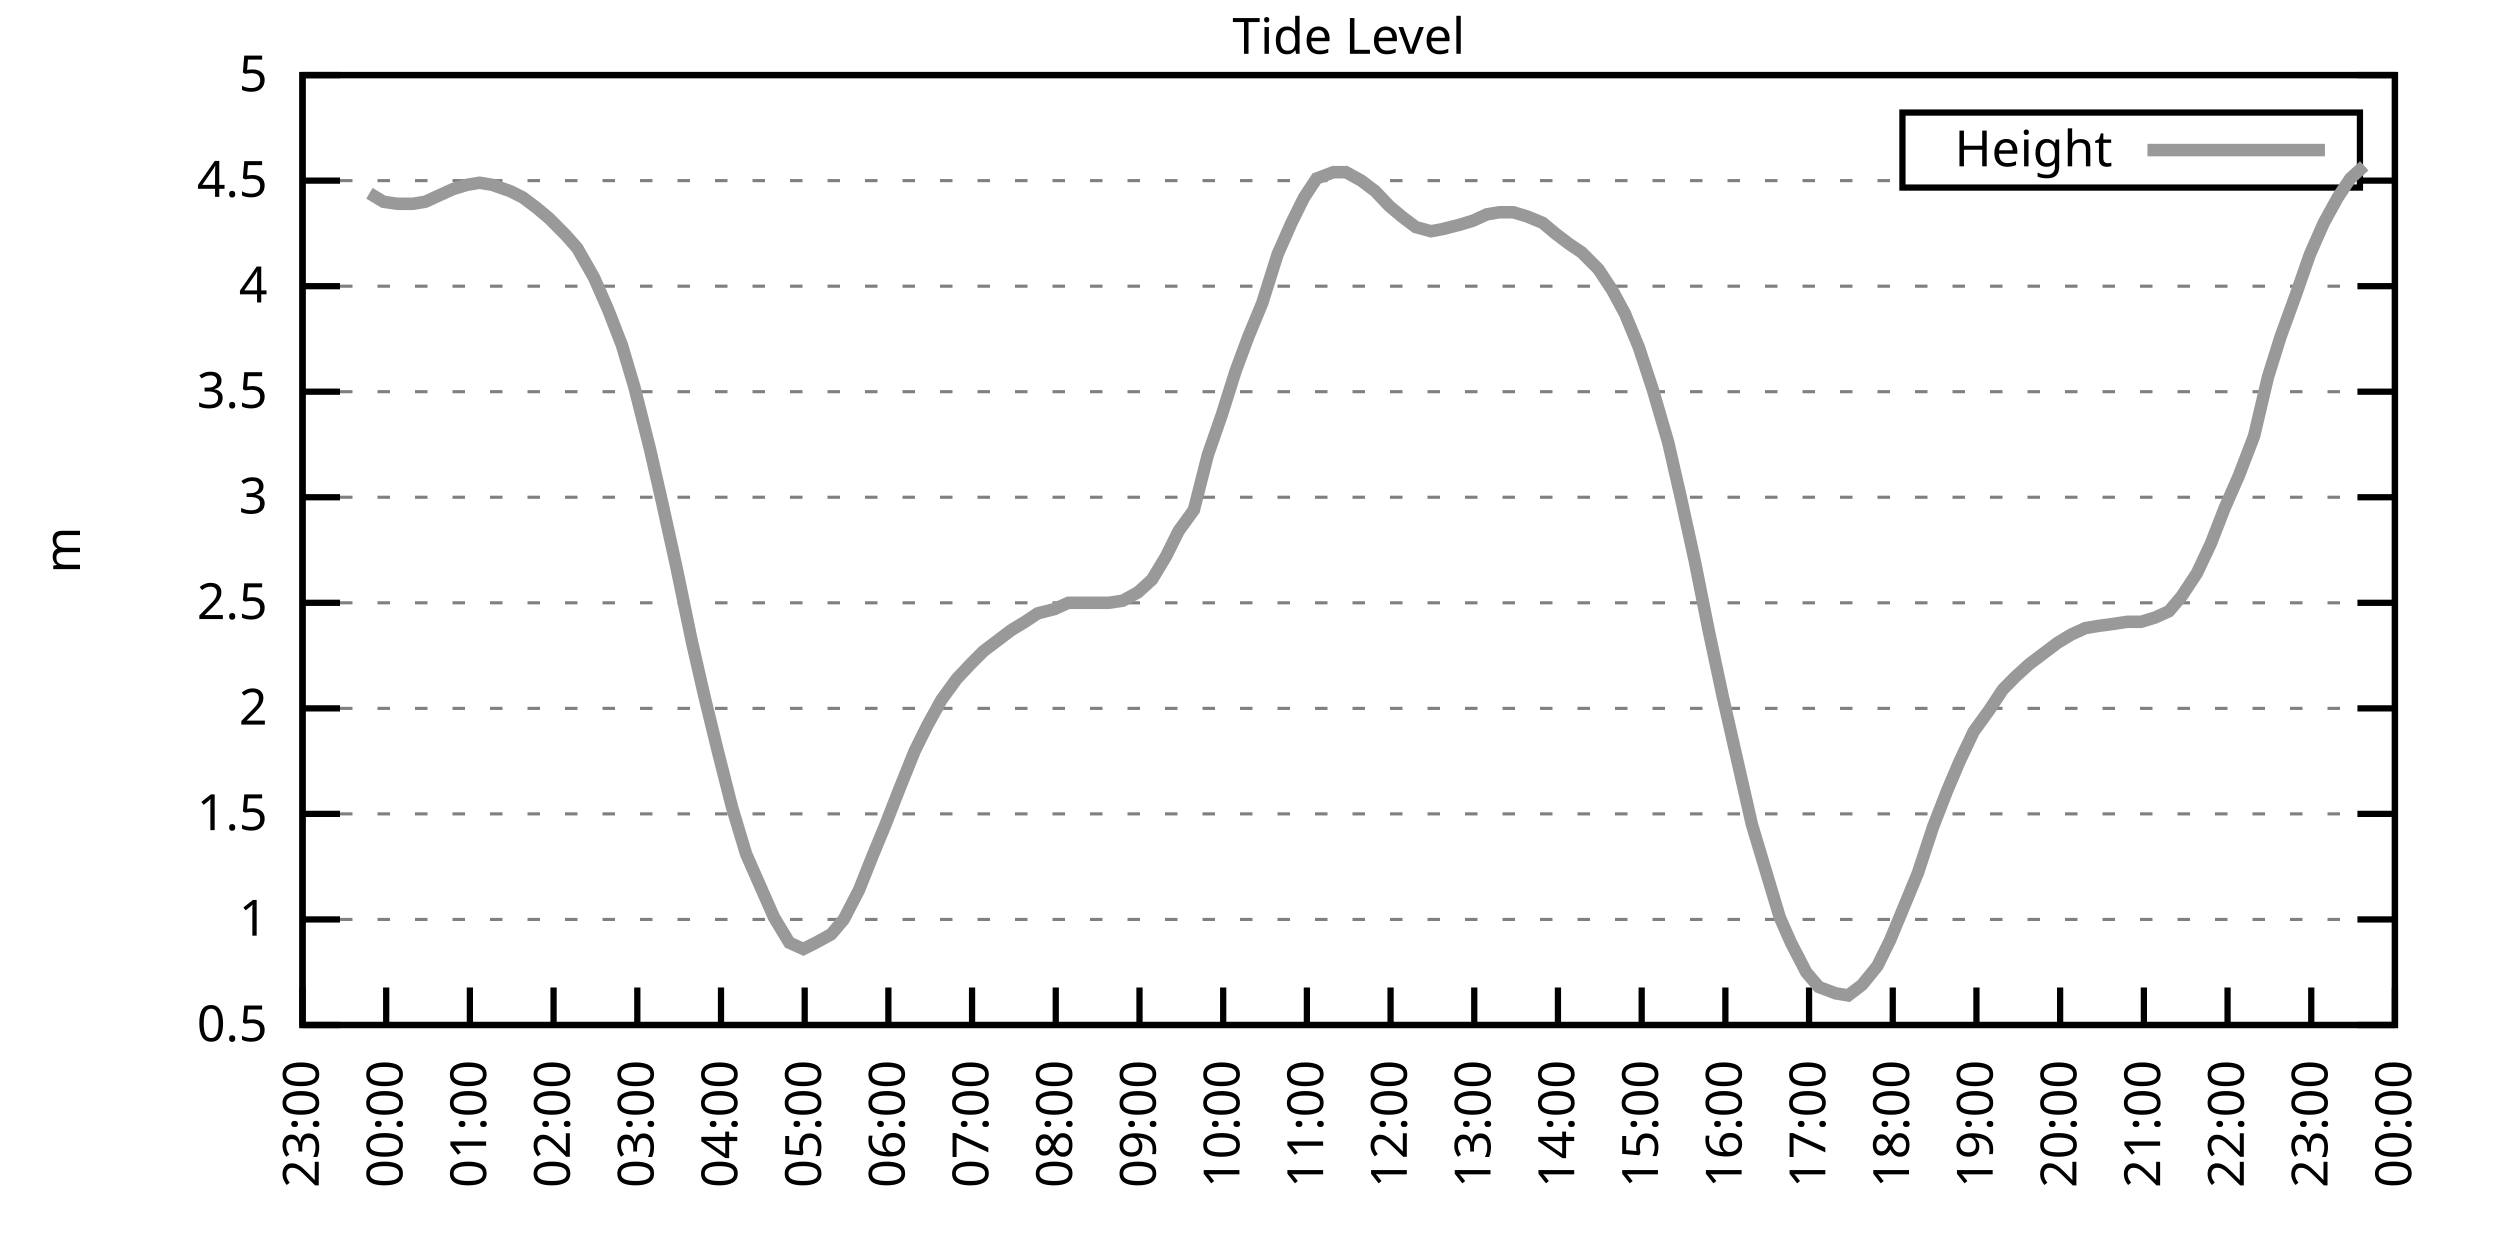
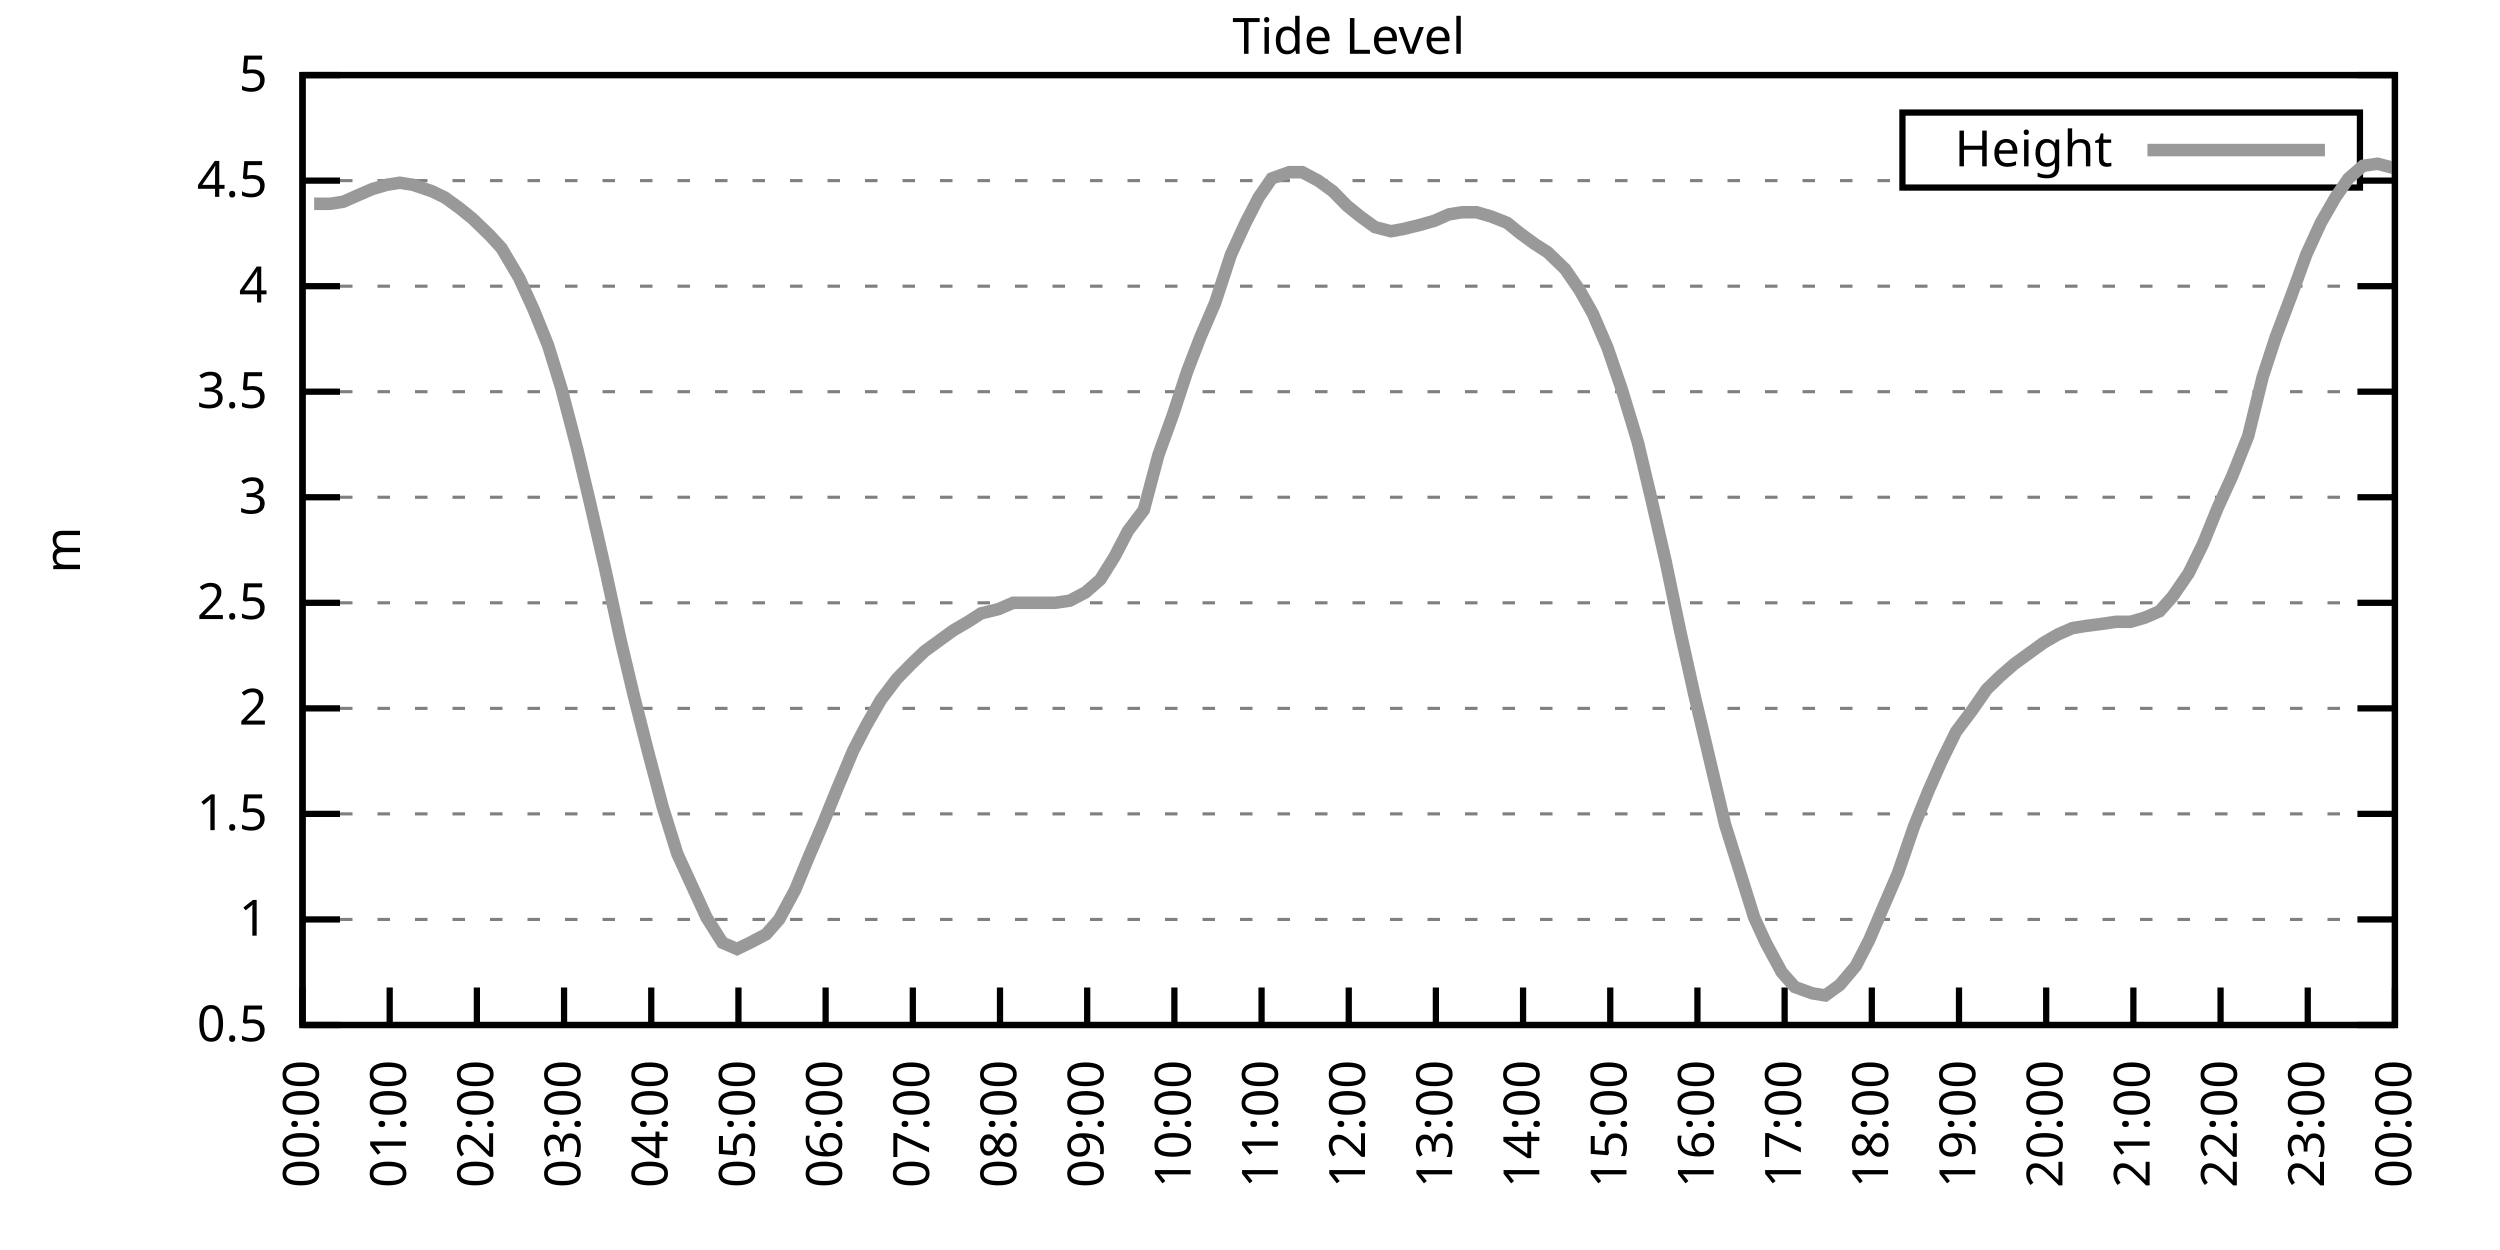
<svg xmlns="http://www.w3.org/2000/svg" xmlns:xlink="http://www.w3.org/1999/xlink" width="400" height="200" viewBox="0 0 400 200">
  <g id="gnuplot_canvas">
    <rect x="0" y="0" width="400" height="200" fill="none" />
    <defs>
      <circle id="gpDot" r="0.5" stroke-width="0.5" stroke="currentColor" />
      <path id="gpPt0" stroke-width="0.333" stroke="currentColor" d="M-1,0 h2 M0,-1 v2" />
      <path id="gpPt1" stroke-width="0.333" stroke="currentColor" d="M-1,-1 L1,1 M1,-1 L-1,1" />
      <path id="gpPt2" stroke-width="0.333" stroke="currentColor" d="M-1,0 L1,0 M0,-1 L0,1 M-1,-1 L1,1 M-1,1 L1,-1" />
      <rect id="gpPt3" stroke-width="0.333" stroke="currentColor" x="-1" y="-1" width="2" height="2" />
      <rect id="gpPt4" stroke-width="0.333" stroke="currentColor" fill="currentColor" x="-1" y="-1" width="2" height="2" />
      <circle id="gpPt5" stroke-width="0.333" stroke="currentColor" cx="0" cy="0" r="1" />
      <use xlink:href="#gpPt5" id="gpPt6" fill="currentColor" stroke="none" />
      <path id="gpPt7" stroke-width="0.333" stroke="currentColor" d="M0,-1.33 L-1.33,0.67 L1.33,0.67 z" />
      <use xlink:href="#gpPt7" id="gpPt8" fill="currentColor" stroke="none" />
      <use xlink:href="#gpPt7" id="gpPt9" stroke="currentColor" transform="rotate(180)" />
      <use xlink:href="#gpPt9" id="gpPt10" fill="currentColor" stroke="none" />
      <use xlink:href="#gpPt3" id="gpPt11" stroke="currentColor" transform="rotate(45)" />
      <use xlink:href="#gpPt11" id="gpPt12" fill="currentColor" stroke="none" />
      <path id="gpPt13" stroke-width="0.333" stroke="currentColor" d="M0,1.330 L1.265,0.411 L0.782,-1.067 L-0.782,-1.076 L-1.265,0.411 z" />
      <use xlink:href="#gpPt13" id="gpPt14" fill="currentColor" stroke="none" />
      <filter id="textbox" filterUnits="objectBoundingBox" x="0" y="0" height="1" width="1">
        <feFlood flood-color="white" flood-opacity="1" result="bgnd" />
        <feComposite in="SourceGraphic" in2="bgnd" operator="atop" />
      </filter>
      <filter id="greybox" filterUnits="objectBoundingBox" x="0" y="0" height="1" width="1">
        <feFlood flood-color="lightgrey" flood-opacity="1" result="grey" />
        <feComposite in="SourceGraphic" in2="grey" operator="atop" />
      </filter>
    </defs>
    <g fill="none" color="white" stroke="currentColor" stroke-width="1.00" stroke-linecap="butt" stroke-linejoin="miter">
</g>
    <g fill="none" color="black" stroke="currentColor" stroke-width="1.00" stroke-linecap="butt" stroke-linejoin="miter">
      <g stroke="none" shape-rendering="crispEdges">
        <polygon fill="rgb(255, 255, 255)" points="48.40,164.00 383.18,164.00 383.18,12.02 48.40,12.02 " />
      </g>
    </g>
    <g fill="none" color="black" stroke="currentColor" stroke-width="1.00" stroke-linecap="butt" stroke-linejoin="miter">
</g>
    <g fill="none" color="black" stroke="black" stroke-width="0.50" stroke-linecap="butt" stroke-linejoin="miter">
</g>
    <g fill="none" color="gray" stroke="currentColor" stroke-width="0.50" stroke-linecap="butt" stroke-linejoin="miter">
      <path stroke="gray" stroke-dasharray="2,4" class="gridline" d="M48.40,164.00 L383.19,164.00  " />
    </g>
    <g fill="none" color="gray" stroke="gray" stroke-width="1.00" stroke-linecap="butt" stroke-linejoin="miter">
</g>
    <g fill="none" color="black" stroke="currentColor" stroke-width="1.00" stroke-linecap="butt" stroke-linejoin="miter">
      <path stroke="black" d="M48.40,164.00 L54.40,164.00 M383.19,164.00 L377.19,164.00  " />
      <g transform="translate(42.80,166.60)" stroke="none" fill="black" font-family="Sans" font-size="8.00" text-anchor="end">
        <text>
          <tspan font-family="Sans"> 0.5</tspan>
        </text>
      </g>
    </g>
    <g fill="none" color="black" stroke="currentColor" stroke-width="1.00" stroke-linecap="butt" stroke-linejoin="miter">
</g>
    <g fill="none" color="black" stroke="black" stroke-width="0.50" stroke-linecap="butt" stroke-linejoin="miter">
</g>
    <g fill="none" color="gray" stroke="currentColor" stroke-width="0.50" stroke-linecap="butt" stroke-linejoin="miter">
      <path stroke="gray" stroke-dasharray="2,4" class="gridline" d="M48.40,147.11 L383.19,147.11  " />
    </g>
    <g fill="none" color="gray" stroke="gray" stroke-width="1.00" stroke-linecap="butt" stroke-linejoin="miter">
</g>
    <g fill="none" color="black" stroke="currentColor" stroke-width="1.00" stroke-linecap="butt" stroke-linejoin="miter">
      <path stroke="black" d="M48.40,147.11 L54.40,147.11 M383.19,147.11 L377.19,147.11  " />
      <g transform="translate(42.80,149.71)" stroke="none" fill="black" font-family="Sans" font-size="8.00" text-anchor="end">
        <text>
          <tspan font-family="Sans"> 1</tspan>
        </text>
      </g>
    </g>
    <g fill="none" color="black" stroke="currentColor" stroke-width="1.00" stroke-linecap="butt" stroke-linejoin="miter">
</g>
    <g fill="none" color="black" stroke="black" stroke-width="0.50" stroke-linecap="butt" stroke-linejoin="miter">
</g>
    <g fill="none" color="gray" stroke="currentColor" stroke-width="0.50" stroke-linecap="butt" stroke-linejoin="miter">
      <path stroke="gray" stroke-dasharray="2,4" class="gridline" d="M48.40,130.22 L383.19,130.22  " />
    </g>
    <g fill="none" color="gray" stroke="gray" stroke-width="1.00" stroke-linecap="butt" stroke-linejoin="miter">
</g>
    <g fill="none" color="black" stroke="currentColor" stroke-width="1.00" stroke-linecap="butt" stroke-linejoin="miter">
      <path stroke="black" d="M48.40,130.22 L54.40,130.22 M383.19,130.22 L377.19,130.22  " />
      <g transform="translate(42.80,132.82)" stroke="none" fill="black" font-family="Sans" font-size="8.00" text-anchor="end">
        <text>
          <tspan font-family="Sans"> 1.5</tspan>
        </text>
      </g>
    </g>
    <g fill="none" color="black" stroke="currentColor" stroke-width="1.00" stroke-linecap="butt" stroke-linejoin="miter">
</g>
    <g fill="none" color="black" stroke="black" stroke-width="0.50" stroke-linecap="butt" stroke-linejoin="miter">
</g>
    <g fill="none" color="gray" stroke="currentColor" stroke-width="0.50" stroke-linecap="butt" stroke-linejoin="miter">
      <path stroke="gray" stroke-dasharray="2,4" class="gridline" d="M48.40,113.34 L383.19,113.34  " />
    </g>
    <g fill="none" color="gray" stroke="gray" stroke-width="1.00" stroke-linecap="butt" stroke-linejoin="miter">
</g>
    <g fill="none" color="black" stroke="currentColor" stroke-width="1.00" stroke-linecap="butt" stroke-linejoin="miter">
      <path stroke="black" d="M48.40,113.34 L54.40,113.34 M383.19,113.34 L377.19,113.34  " />
      <g transform="translate(42.80,115.94)" stroke="none" fill="black" font-family="Sans" font-size="8.00" text-anchor="end">
        <text>
          <tspan font-family="Sans"> 2</tspan>
        </text>
      </g>
    </g>
    <g fill="none" color="black" stroke="currentColor" stroke-width="1.00" stroke-linecap="butt" stroke-linejoin="miter">
</g>
    <g fill="none" color="black" stroke="black" stroke-width="0.50" stroke-linecap="butt" stroke-linejoin="miter">
</g>
    <g fill="none" color="gray" stroke="currentColor" stroke-width="0.50" stroke-linecap="butt" stroke-linejoin="miter">
      <path stroke="gray" stroke-dasharray="2,4" class="gridline" d="M48.40,96.45 L383.19,96.45  " />
    </g>
    <g fill="none" color="gray" stroke="gray" stroke-width="1.00" stroke-linecap="butt" stroke-linejoin="miter">
</g>
    <g fill="none" color="black" stroke="currentColor" stroke-width="1.00" stroke-linecap="butt" stroke-linejoin="miter">
      <path stroke="black" d="M48.40,96.45 L54.40,96.45 M383.19,96.45 L377.19,96.45  " />
      <g transform="translate(42.80,99.05)" stroke="none" fill="black" font-family="Sans" font-size="8.00" text-anchor="end">
        <text>
          <tspan font-family="Sans"> 2.5</tspan>
        </text>
      </g>
    </g>
    <g fill="none" color="black" stroke="currentColor" stroke-width="1.00" stroke-linecap="butt" stroke-linejoin="miter">
</g>
    <g fill="none" color="black" stroke="black" stroke-width="0.50" stroke-linecap="butt" stroke-linejoin="miter">
</g>
    <g fill="none" color="gray" stroke="currentColor" stroke-width="0.50" stroke-linecap="butt" stroke-linejoin="miter">
      <path stroke="gray" stroke-dasharray="2,4" class="gridline" d="M48.40,79.56 L383.19,79.56  " />
    </g>
    <g fill="none" color="gray" stroke="gray" stroke-width="1.00" stroke-linecap="butt" stroke-linejoin="miter">
</g>
    <g fill="none" color="black" stroke="currentColor" stroke-width="1.00" stroke-linecap="butt" stroke-linejoin="miter">
      <path stroke="black" d="M48.40,79.56 L54.40,79.56 M383.19,79.56 L377.19,79.56  " />
      <g transform="translate(42.80,82.16)" stroke="none" fill="black" font-family="Sans" font-size="8.00" text-anchor="end">
        <text>
          <tspan font-family="Sans"> 3</tspan>
        </text>
      </g>
    </g>
    <g fill="none" color="black" stroke="currentColor" stroke-width="1.00" stroke-linecap="butt" stroke-linejoin="miter">
</g>
    <g fill="none" color="black" stroke="black" stroke-width="0.50" stroke-linecap="butt" stroke-linejoin="miter">
</g>
    <g fill="none" color="gray" stroke="currentColor" stroke-width="0.50" stroke-linecap="butt" stroke-linejoin="miter">
      <path stroke="gray" stroke-dasharray="2,4" class="gridline" d="M48.40,62.67 L383.19,62.67  " />
    </g>
    <g fill="none" color="gray" stroke="gray" stroke-width="1.00" stroke-linecap="butt" stroke-linejoin="miter">
</g>
    <g fill="none" color="black" stroke="currentColor" stroke-width="1.00" stroke-linecap="butt" stroke-linejoin="miter">
      <path stroke="black" d="M48.40,62.67 L54.40,62.67 M383.19,62.67 L377.19,62.67  " />
      <g transform="translate(42.80,65.27)" stroke="none" fill="black" font-family="Sans" font-size="8.00" text-anchor="end">
        <text>
          <tspan font-family="Sans"> 3.5</tspan>
        </text>
      </g>
    </g>
    <g fill="none" color="black" stroke="currentColor" stroke-width="1.00" stroke-linecap="butt" stroke-linejoin="miter">
</g>
    <g fill="none" color="black" stroke="black" stroke-width="0.50" stroke-linecap="butt" stroke-linejoin="miter">
</g>
    <g fill="none" color="gray" stroke="currentColor" stroke-width="0.50" stroke-linecap="butt" stroke-linejoin="miter">
      <path stroke="gray" stroke-dasharray="2,4" class="gridline" d="M48.40,45.79 L383.19,45.79  " />
    </g>
    <g fill="none" color="gray" stroke="gray" stroke-width="1.00" stroke-linecap="butt" stroke-linejoin="miter">
</g>
    <g fill="none" color="black" stroke="currentColor" stroke-width="1.00" stroke-linecap="butt" stroke-linejoin="miter">
      <path stroke="black" d="M48.40,45.79 L54.40,45.79 M383.19,45.79 L377.19,45.79  " />
      <g transform="translate(42.80,48.39)" stroke="none" fill="black" font-family="Sans" font-size="8.00" text-anchor="end">
        <text>
          <tspan font-family="Sans"> 4</tspan>
        </text>
      </g>
    </g>
    <g fill="none" color="black" stroke="currentColor" stroke-width="1.00" stroke-linecap="butt" stroke-linejoin="miter">
</g>
    <g fill="none" color="black" stroke="black" stroke-width="0.50" stroke-linecap="butt" stroke-linejoin="miter">
</g>
    <g fill="none" color="gray" stroke="currentColor" stroke-width="0.50" stroke-linecap="butt" stroke-linejoin="miter">
      <path stroke="gray" stroke-dasharray="2,4" class="gridline" d="M48.40,28.90 L304.39,28.90 M377.59,28.90 L383.19,28.90  " />
    </g>
    <g fill="none" color="gray" stroke="gray" stroke-width="1.00" stroke-linecap="butt" stroke-linejoin="miter">
</g>
    <g fill="none" color="black" stroke="currentColor" stroke-width="1.00" stroke-linecap="butt" stroke-linejoin="miter">
      <path stroke="black" d="M48.40,28.90 L54.40,28.90 M383.19,28.90 L377.19,28.90  " />
      <g transform="translate(42.80,31.50)" stroke="none" fill="black" font-family="Sans" font-size="8.00" text-anchor="end">
        <text>
          <tspan font-family="Sans"> 4.5</tspan>
        </text>
      </g>
    </g>
    <g fill="none" color="black" stroke="currentColor" stroke-width="1.00" stroke-linecap="butt" stroke-linejoin="miter">
</g>
    <g fill="none" color="black" stroke="black" stroke-width="0.50" stroke-linecap="butt" stroke-linejoin="miter">
</g>
    <g fill="none" color="gray" stroke="currentColor" stroke-width="0.50" stroke-linecap="butt" stroke-linejoin="miter">
      <path stroke="gray" stroke-dasharray="2,4" class="gridline" d="M48.40,12.01 L383.19,12.01  " />
    </g>
    <g fill="none" color="gray" stroke="gray" stroke-width="1.00" stroke-linecap="butt" stroke-linejoin="miter">
</g>
    <g fill="none" color="black" stroke="currentColor" stroke-width="1.00" stroke-linecap="butt" stroke-linejoin="miter">
      <path stroke="black" d="M48.40,12.01 L54.40,12.01 M383.19,12.01 L377.19,12.01  " />
      <g transform="translate(42.80,14.61)" stroke="none" fill="black" font-family="Sans" font-size="8.00" text-anchor="end">
        <text>
          <tspan font-family="Sans"> 5</tspan>
        </text>
      </g>
    </g>
    <g fill="none" color="black" stroke="currentColor" stroke-width="1.00" stroke-linecap="butt" stroke-linejoin="miter">
      <path stroke="black" d="M48.40,164.00 L48.40,158.00  " />
      <g transform="translate(51.00,169.60) rotate(270.00)" stroke="none" fill="black" font-family="Sans" font-size="8.00" text-anchor="end">
        <text>
-           <tspan font-family="Sans">23:00</tspan>
-         </text>
-       </g>
-     </g>
-     <g fill="none" color="black" stroke="currentColor" stroke-width="1.00" stroke-linecap="butt" stroke-linejoin="miter">
-       <path stroke="black" d="M61.79,164.00 L61.79,158.00  " />
-       <g transform="translate(64.39,169.60) rotate(270.00)" stroke="none" fill="black" font-family="Sans" font-size="8.00" text-anchor="end">
-         <text>
          <tspan font-family="Sans">00:00</tspan>
        </text>
      </g>
    </g>
    <g fill="none" color="black" stroke="currentColor" stroke-width="1.00" stroke-linecap="butt" stroke-linejoin="miter">
-       <path stroke="black" d="M75.18,164.00 L75.18,158.00  " />
-       <g transform="translate(77.78,169.60) rotate(270.00)" stroke="none" fill="black" font-family="Sans" font-size="8.00" text-anchor="end">
+       <path stroke="black" d="M62.35,164.00 L62.35,158.00  " />
+       <g transform="translate(64.95,169.60) rotate(270.00)" stroke="none" fill="black" font-family="Sans" font-size="8.00" text-anchor="end">
        <text>
          <tspan font-family="Sans">01:00</tspan>
        </text>
      </g>
    </g>
    <g fill="none" color="black" stroke="currentColor" stroke-width="1.00" stroke-linecap="butt" stroke-linejoin="miter">
-       <path stroke="black" d="M88.57,164.00 L88.57,158.00  " />
-       <g transform="translate(91.17,169.60) rotate(270.00)" stroke="none" fill="black" font-family="Sans" font-size="8.00" text-anchor="end">
+       <path stroke="black" d="M76.30,164.00 L76.30,158.00  " />
+       <g transform="translate(78.90,169.60) rotate(270.00)" stroke="none" fill="black" font-family="Sans" font-size="8.00" text-anchor="end">
        <text>
          <tspan font-family="Sans">02:00</tspan>
        </text>
      </g>
    </g>
    <g fill="none" color="black" stroke="currentColor" stroke-width="1.00" stroke-linecap="butt" stroke-linejoin="miter">
-       <path stroke="black" d="M101.97,164.00 L101.97,158.00  " />
-       <g transform="translate(104.57,169.60) rotate(270.00)" stroke="none" fill="black" font-family="Sans" font-size="8.00" text-anchor="end">
+       <path stroke="black" d="M90.25,164.00 L90.25,158.00  " />
+       <g transform="translate(92.85,169.60) rotate(270.00)" stroke="none" fill="black" font-family="Sans" font-size="8.00" text-anchor="end">
        <text>
          <tspan font-family="Sans">03:00</tspan>
        </text>
      </g>
    </g>
    <g fill="none" color="black" stroke="currentColor" stroke-width="1.00" stroke-linecap="butt" stroke-linejoin="miter">
-       <path stroke="black" d="M115.36,164.00 L115.36,158.00  " />
-       <g transform="translate(117.96,169.60) rotate(270.00)" stroke="none" fill="black" font-family="Sans" font-size="8.00" text-anchor="end">
+       <path stroke="black" d="M104.20,164.00 L104.20,158.00  " />
+       <g transform="translate(106.80,169.60) rotate(270.00)" stroke="none" fill="black" font-family="Sans" font-size="8.00" text-anchor="end">
        <text>
          <tspan font-family="Sans">04:00</tspan>
        </text>
      </g>
    </g>
    <g fill="none" color="black" stroke="currentColor" stroke-width="1.00" stroke-linecap="butt" stroke-linejoin="miter">
-       <path stroke="black" d="M128.75,164.00 L128.75,158.00  " />
-       <g transform="translate(131.35,169.60) rotate(270.00)" stroke="none" fill="black" font-family="Sans" font-size="8.00" text-anchor="end">
+       <path stroke="black" d="M118.15,164.00 L118.15,158.00  " />
+       <g transform="translate(120.75,169.60) rotate(270.00)" stroke="none" fill="black" font-family="Sans" font-size="8.00" text-anchor="end">
        <text>
          <tspan font-family="Sans">05:00</tspan>
        </text>
      </g>
    </g>
    <g fill="none" color="black" stroke="currentColor" stroke-width="1.00" stroke-linecap="butt" stroke-linejoin="miter">
-       <path stroke="black" d="M142.14,164.00 L142.14,158.00  " />
-       <g transform="translate(144.74,169.60) rotate(270.00)" stroke="none" fill="black" font-family="Sans" font-size="8.00" text-anchor="end">
+       <path stroke="black" d="M132.10,164.00 L132.10,158.00  " />
+       <g transform="translate(134.70,169.60) rotate(270.00)" stroke="none" fill="black" font-family="Sans" font-size="8.00" text-anchor="end">
        <text>
          <tspan font-family="Sans">06:00</tspan>
        </text>
      </g>
    </g>
    <g fill="none" color="black" stroke="currentColor" stroke-width="1.00" stroke-linecap="butt" stroke-linejoin="miter">
-       <path stroke="black" d="M155.53,164.00 L155.53,158.00  " />
-       <g transform="translate(158.13,169.60) rotate(270.00)" stroke="none" fill="black" font-family="Sans" font-size="8.00" text-anchor="end">
+       <path stroke="black" d="M146.05,164.00 L146.05,158.00  " />
+       <g transform="translate(148.65,169.60) rotate(270.00)" stroke="none" fill="black" font-family="Sans" font-size="8.00" text-anchor="end">
        <text>
          <tspan font-family="Sans">07:00</tspan>
        </text>
      </g>
    </g>
    <g fill="none" color="black" stroke="currentColor" stroke-width="1.00" stroke-linecap="butt" stroke-linejoin="miter">
-       <path stroke="black" d="M168.92,164.00 L168.92,158.00  " />
-       <g transform="translate(171.52,169.60) rotate(270.00)" stroke="none" fill="black" font-family="Sans" font-size="8.00" text-anchor="end">
+       <path stroke="black" d="M160.00,164.00 L160.00,158.00  " />
+       <g transform="translate(162.60,169.60) rotate(270.00)" stroke="none" fill="black" font-family="Sans" font-size="8.00" text-anchor="end">
        <text>
          <tspan font-family="Sans">08:00</tspan>
        </text>
      </g>
    </g>
    <g fill="none" color="black" stroke="currentColor" stroke-width="1.00" stroke-linecap="butt" stroke-linejoin="miter">
-       <path stroke="black" d="M182.32,164.00 L182.32,158.00  " />
-       <g transform="translate(184.92,169.60) rotate(270.00)" stroke="none" fill="black" font-family="Sans" font-size="8.00" text-anchor="end">
+       <path stroke="black" d="M173.95,164.00 L173.95,158.00  " />
+       <g transform="translate(176.55,169.60) rotate(270.00)" stroke="none" fill="black" font-family="Sans" font-size="8.00" text-anchor="end">
        <text>
          <tspan font-family="Sans">09:00</tspan>
        </text>
      </g>
    </g>
    <g fill="none" color="black" stroke="currentColor" stroke-width="1.00" stroke-linecap="butt" stroke-linejoin="miter">
-       <path stroke="black" d="M195.71,164.00 L195.71,158.00  " />
-       <g transform="translate(198.31,169.60) rotate(270.00)" stroke="none" fill="black" font-family="Sans" font-size="8.00" text-anchor="end">
+       <path stroke="black" d="M187.90,164.00 L187.90,158.00  " />
+       <g transform="translate(190.50,169.60) rotate(270.00)" stroke="none" fill="black" font-family="Sans" font-size="8.00" text-anchor="end">
        <text>
          <tspan font-family="Sans">10:00</tspan>
        </text>
      </g>
    </g>
    <g fill="none" color="black" stroke="currentColor" stroke-width="1.00" stroke-linecap="butt" stroke-linejoin="miter">
-       <path stroke="black" d="M209.10,164.00 L209.10,158.00  " />
-       <g transform="translate(211.70,169.60) rotate(270.00)" stroke="none" fill="black" font-family="Sans" font-size="8.00" text-anchor="end">
+       <path stroke="black" d="M201.85,164.00 L201.85,158.00  " />
+       <g transform="translate(204.45,169.60) rotate(270.00)" stroke="none" fill="black" font-family="Sans" font-size="8.00" text-anchor="end">
        <text>
          <tspan font-family="Sans">11:00</tspan>
        </text>
      </g>
    </g>
    <g fill="none" color="black" stroke="currentColor" stroke-width="1.00" stroke-linecap="butt" stroke-linejoin="miter">
-       <path stroke="black" d="M222.49,164.00 L222.49,158.00  " />
-       <g transform="translate(225.09,169.60) rotate(270.00)" stroke="none" fill="black" font-family="Sans" font-size="8.00" text-anchor="end">
+       <path stroke="black" d="M215.80,164.00 L215.80,158.00  " />
+       <g transform="translate(218.40,169.60) rotate(270.00)" stroke="none" fill="black" font-family="Sans" font-size="8.00" text-anchor="end">
        <text>
          <tspan font-family="Sans">12:00</tspan>
        </text>
      </g>
    </g>
    <g fill="none" color="black" stroke="currentColor" stroke-width="1.00" stroke-linecap="butt" stroke-linejoin="miter">
-       <path stroke="black" d="M235.88,164.00 L235.88,158.00  " />
-       <g transform="translate(238.48,169.60) rotate(270.00)" stroke="none" fill="black" font-family="Sans" font-size="8.00" text-anchor="end">
+       <path stroke="black" d="M229.74,164.00 L229.74,158.00  " />
+       <g transform="translate(232.34,169.60) rotate(270.00)" stroke="none" fill="black" font-family="Sans" font-size="8.00" text-anchor="end">
        <text>
          <tspan font-family="Sans">13:00</tspan>
        </text>
      </g>
    </g>
    <g fill="none" color="black" stroke="currentColor" stroke-width="1.00" stroke-linecap="butt" stroke-linejoin="miter">
-       <path stroke="black" d="M249.27,164.00 L249.27,158.00  " />
-       <g transform="translate(251.87,169.60) rotate(270.00)" stroke="none" fill="black" font-family="Sans" font-size="8.00" text-anchor="end">
+       <path stroke="black" d="M243.69,164.00 L243.69,158.00  " />
+       <g transform="translate(246.29,169.60) rotate(270.00)" stroke="none" fill="black" font-family="Sans" font-size="8.00" text-anchor="end">
        <text>
          <tspan font-family="Sans">14:00</tspan>
        </text>
      </g>
    </g>
    <g fill="none" color="black" stroke="currentColor" stroke-width="1.00" stroke-linecap="butt" stroke-linejoin="miter">
-       <path stroke="black" d="M262.67,164.00 L262.67,158.00  " />
-       <g transform="translate(265.27,169.60) rotate(270.00)" stroke="none" fill="black" font-family="Sans" font-size="8.00" text-anchor="end">
+       <path stroke="black" d="M257.64,164.00 L257.64,158.00  " />
+       <g transform="translate(260.24,169.60) rotate(270.00)" stroke="none" fill="black" font-family="Sans" font-size="8.00" text-anchor="end">
        <text>
          <tspan font-family="Sans">15:00</tspan>
        </text>
      </g>
    </g>
    <g fill="none" color="black" stroke="currentColor" stroke-width="1.00" stroke-linecap="butt" stroke-linejoin="miter">
-       <path stroke="black" d="M276.06,164.00 L276.06,158.00  " />
-       <g transform="translate(278.66,169.60) rotate(270.00)" stroke="none" fill="black" font-family="Sans" font-size="8.00" text-anchor="end">
+       <path stroke="black" d="M271.59,164.00 L271.59,158.00  " />
+       <g transform="translate(274.19,169.60) rotate(270.00)" stroke="none" fill="black" font-family="Sans" font-size="8.00" text-anchor="end">
        <text>
          <tspan font-family="Sans">16:00</tspan>
        </text>
      </g>
    </g>
    <g fill="none" color="black" stroke="currentColor" stroke-width="1.00" stroke-linecap="butt" stroke-linejoin="miter">
-       <path stroke="black" d="M289.45,164.00 L289.45,158.00  " />
-       <g transform="translate(292.05,169.60) rotate(270.00)" stroke="none" fill="black" font-family="Sans" font-size="8.00" text-anchor="end">
+       <path stroke="black" d="M285.54,164.00 L285.54,158.00  " />
+       <g transform="translate(288.14,169.60) rotate(270.00)" stroke="none" fill="black" font-family="Sans" font-size="8.00" text-anchor="end">
        <text>
          <tspan font-family="Sans">17:00</tspan>
        </text>
      </g>
    </g>
    <g fill="none" color="black" stroke="currentColor" stroke-width="1.00" stroke-linecap="butt" stroke-linejoin="miter">
-       <path stroke="black" d="M302.84,164.00 L302.84,158.00  " />
-       <g transform="translate(305.44,169.60) rotate(270.00)" stroke="none" fill="black" font-family="Sans" font-size="8.00" text-anchor="end">
+       <path stroke="black" d="M299.49,164.00 L299.49,158.00  " />
+       <g transform="translate(302.09,169.60) rotate(270.00)" stroke="none" fill="black" font-family="Sans" font-size="8.00" text-anchor="end">
        <text>
          <tspan font-family="Sans">18:00</tspan>
        </text>
      </g>
    </g>
    <g fill="none" color="black" stroke="currentColor" stroke-width="1.00" stroke-linecap="butt" stroke-linejoin="miter">
-       <path stroke="black" d="M316.23,164.00 L316.23,158.00  " />
-       <g transform="translate(318.83,169.60) rotate(270.00)" stroke="none" fill="black" font-family="Sans" font-size="8.00" text-anchor="end">
+       <path stroke="black" d="M313.44,164.00 L313.44,158.00  " />
+       <g transform="translate(316.04,169.60) rotate(270.00)" stroke="none" fill="black" font-family="Sans" font-size="8.00" text-anchor="end">
        <text>
          <tspan font-family="Sans">19:00</tspan>
        </text>
      </g>
    </g>
    <g fill="none" color="black" stroke="currentColor" stroke-width="1.00" stroke-linecap="butt" stroke-linejoin="miter">
-       <path stroke="black" d="M329.62,164.00 L329.62,158.00  " />
-       <g transform="translate(332.22,169.60) rotate(270.00)" stroke="none" fill="black" font-family="Sans" font-size="8.00" text-anchor="end">
+       <path stroke="black" d="M327.39,164.00 L327.39,158.00  " />
+       <g transform="translate(329.99,169.60) rotate(270.00)" stroke="none" fill="black" font-family="Sans" font-size="8.00" text-anchor="end">
        <text>
          <tspan font-family="Sans">20:00</tspan>
        </text>
      </g>
    </g>
    <g fill="none" color="black" stroke="currentColor" stroke-width="1.00" stroke-linecap="butt" stroke-linejoin="miter">
-       <path stroke="black" d="M343.02,164.00 L343.02,158.00  " />
-       <g transform="translate(345.62,169.60) rotate(270.00)" stroke="none" fill="black" font-family="Sans" font-size="8.00" text-anchor="end">
+       <path stroke="black" d="M341.34,164.00 L341.34,158.00  " />
+       <g transform="translate(343.94,169.60) rotate(270.00)" stroke="none" fill="black" font-family="Sans" font-size="8.00" text-anchor="end">
        <text>
          <tspan font-family="Sans">21:00</tspan>
        </text>
      </g>
    </g>
    <g fill="none" color="black" stroke="currentColor" stroke-width="1.00" stroke-linecap="butt" stroke-linejoin="miter">
-       <path stroke="black" d="M356.41,164.00 L356.41,158.00  " />
-       <g transform="translate(359.01,169.60) rotate(270.00)" stroke="none" fill="black" font-family="Sans" font-size="8.00" text-anchor="end">
+       <path stroke="black" d="M355.29,164.00 L355.29,158.00  " />
+       <g transform="translate(357.89,169.60) rotate(270.00)" stroke="none" fill="black" font-family="Sans" font-size="8.00" text-anchor="end">
        <text>
          <tspan font-family="Sans">22:00</tspan>
        </text>
      </g>
    </g>
    <g fill="none" color="black" stroke="currentColor" stroke-width="1.00" stroke-linecap="butt" stroke-linejoin="miter">
-       <path stroke="black" d="M369.80,164.00 L369.80,158.00  " />
-       <g transform="translate(372.40,169.60) rotate(270.00)" stroke="none" fill="black" font-family="Sans" font-size="8.00" text-anchor="end">
+       <path stroke="black" d="M369.24,164.00 L369.24,158.00  " />
+       <g transform="translate(371.84,169.60) rotate(270.00)" stroke="none" fill="black" font-family="Sans" font-size="8.00" text-anchor="end">
        <text>
          <tspan font-family="Sans">23:00</tspan>
        </text>
      </g>
    </g>
    <g fill="none" color="black" stroke="currentColor" stroke-width="1.00" stroke-linecap="butt" stroke-linejoin="miter">
      <path stroke="black" d="M383.19,164.00 L383.19,158.00  " />
      <g transform="translate(385.79,169.60) rotate(270.00)" stroke="none" fill="black" font-family="Sans" font-size="8.00" text-anchor="end">
        <text>
          <tspan font-family="Sans">00:00</tspan>
        </text>
      </g>
    </g>
    <g fill="none" color="black" stroke="currentColor" stroke-width="1.00" stroke-linecap="butt" stroke-linejoin="miter">
</g>
    <g fill="none" color="black" stroke="currentColor" stroke-width="1.00" stroke-linecap="butt" stroke-linejoin="miter">
      <path stroke="black" d="M48.40,12.01 L48.40,164.00 L383.19,164.00 L383.19,12.01 L48.40,12.01 Z  " />
    </g>
    <g fill="none" color="black" stroke="currentColor" stroke-width="1.00" stroke-linecap="butt" stroke-linejoin="miter">
</g>
    <g fill="none" color="black" stroke="currentColor" stroke-width="1.00" stroke-linecap="butt" stroke-linejoin="miter">
      <path stroke="black" d="M304.39,30.01 L304.39,18.01 L377.59,18.01 L377.59,30.01 L304.39,30.01 Z  " />
    </g>
    <g id="Tide_level_plot_1">
      <g fill="none" color="white" stroke="black" stroke-width="2.00" stroke-linecap="butt" stroke-linejoin="miter">
</g>
      <g fill="none" color="black" stroke="currentColor" stroke-width="2.00" stroke-linecap="butt" stroke-linejoin="miter">
        <g transform="translate(337.99,26.61)" stroke="none" fill="black" font-family="Sans" font-size="8.00" text-anchor="end">
          <text>
            <tspan font-family="Sans">Height</tspan>
          </text>
        </g>
      </g>
      <g fill="none" color="black" stroke="currentColor" stroke-width="2.00" stroke-linecap="butt" stroke-linejoin="miter">
-         <path stroke="rgb(153, 153, 153)" d="M343.59,24.01 L371.99,24.01 M59.11,30.92 L61.35,32.28 L63.58,32.61 L66.03,32.61 L68.04,32.28 L70.27,31.26   L72.50,30.25 L74.74,29.57 L76.75,29.24 L78.75,29.57 L81.66,30.59 L83.66,31.60 L85.90,33.29 L87.91,34.98   L90.58,37.68 L92.37,39.71 L95.05,44.43 L97.28,49.50 L99.51,55.24 L101.52,62.00 L103.98,71.79 L105.98,80.57   L108.22,90.71 L110.67,102.53 L112.68,111.31 L114.91,120.43 L117.14,129.21 L119.38,136.64 L121.61,141.71 L123.84,146.77   L126.29,150.83 L128.53,151.84 L130.54,150.83 L132.99,149.48 L135.00,147.11 L137.45,142.38 L139.46,137.32 L141.69,131.91   L143.93,126.17 L146.38,120.09 L148.39,116.04 L150.62,111.99 L153.08,108.61 L155.31,106.24 L157.32,104.22 L159.55,102.53   L161.78,100.84 L164.01,99.49 L166.02,98.14 L168.70,97.46 L170.93,96.45 L172.94,96.45 L175.40,96.45 L177.41,96.45   L179.64,96.11 L182.09,94.76 L184.32,92.73 L186.56,89.02 L188.57,84.97 L191.02,81.59 L193.25,72.81 L195.48,66.39   L197.72,59.30 L199.73,53.89 L201.96,48.49 L204.41,40.72 L206.64,35.65 L208.65,31.60 L210.66,28.56 L213.34,27.55   L215.35,27.55 L217.80,28.90 L220.04,30.59 L222.27,32.95 L224.28,34.64 L226.51,36.33 L228.96,37.00 L230.75,36.67   L233.43,35.99 L235.66,35.32 L237.89,34.30 L239.90,33.96 L242.13,33.96 L244.36,34.64 L246.82,35.65 L248.83,37.34   L251.06,39.03 L253.07,40.38 L255.75,43.08 L257.98,46.46 L259.99,50.18 L262.22,55.58 L264.45,62.34 L266.91,70.78   L268.92,79.56 L271.15,89.69 L273.38,100.84 L275.61,111.31 L278.07,122.12 L280.30,131.91 L282.53,139.34 L284.76,146.77   L286.55,150.83 L289.00,155.56 L291.01,157.92 L293.69,158.93 L295.70,159.27 L297.93,157.58 L300.39,154.54 L302.39,150.49   L304.63,145.09 L306.86,139.68 L309.31,132.25 L311.54,126.51 L313.55,121.78 L315.79,117.05 L318.24,113.67 L320.47,110.30   L322.48,108.27 L324.71,106.24 L326.95,104.56 L329.18,102.87 L331.41,101.52 L333.64,100.50 L335.65,100.16 L338.10,99.83   L340.34,99.49 L342.57,99.49 L344.80,98.81 L347.03,97.80 L349.04,95.44 L351.50,91.72 L353.73,86.99 L355.96,81.25   L358.19,76.18 L360.65,69.77 L362.88,60.31 L364.89,53.89 L367.34,47.14 L369.58,40.72 L371.81,35.65 L374.04,31.60   L376.05,28.56 L378.28,26.53  " />
+         <path stroke="rgb(153, 153, 153)" d="M343.59,24.01 L371.99,24.01 M50.26,32.61 L52.82,32.61 L54.91,32.28 L57.23,31.26 L59.56,30.25 L61.88,29.57   L63.98,29.24 L66.07,29.57 L69.09,30.59 L71.18,31.60 L73.51,33.29 L75.60,34.98 L78.39,37.68 L80.25,39.71   L83.04,44.43 L85.37,49.50 L87.69,55.24 L89.78,62.00 L92.34,71.79 L94.43,80.57 L96.76,90.71 L99.32,102.53   L101.41,111.31 L103.73,120.43 L106.06,129.21 L108.38,136.64 L110.71,141.71 L113.03,146.77 L115.59,150.83 L117.92,151.84   L120.01,150.83 L122.57,149.48 L124.66,147.11 L127.22,142.38 L129.31,137.32 L131.63,131.91 L133.96,126.17 L136.51,120.09   L138.61,116.04 L140.93,111.99 L143.49,108.61 L145.81,106.24 L147.91,104.22 L150.23,102.53 L152.56,100.84 L154.88,99.49   L156.97,98.14 L159.76,97.46 L162.09,96.45 L164.18,96.45 L166.74,96.45 L168.83,96.45 L171.16,96.11 L173.71,94.76   L176.04,92.73 L178.36,89.02 L180.46,84.97 L183.01,81.59 L185.34,72.81 L187.66,66.39 L189.99,59.30 L192.08,53.89   L194.41,48.49 L196.96,40.72 L199.29,35.65 L201.38,31.60 L203.47,28.56 L206.26,27.55 L208.36,27.55 L210.91,28.90   L213.24,30.59 L215.56,32.95 L217.65,34.64 L219.98,36.33 L222.54,37.00 L224.40,36.67 L227.19,35.99 L229.51,35.32   L231.84,34.30 L233.93,33.96 L236.25,33.96 L238.58,34.64 L241.14,35.65 L243.23,37.34 L245.55,39.03 L247.65,40.38   L250.44,43.08 L252.76,46.46 L254.85,50.18 L257.18,55.58 L259.50,62.34 L262.06,70.78 L264.15,79.56 L266.48,89.69   L268.80,100.84 L271.13,111.31 L273.69,122.12 L276.01,131.91 L278.34,139.34 L280.66,146.77 L282.52,150.83 L285.08,155.56   L287.17,157.92 L289.96,158.93 L292.05,159.27 L294.38,157.58 L296.94,154.54 L299.03,150.49 L301.35,145.09 L303.68,139.68   L306.23,132.25 L308.56,126.51 L310.65,121.78 L312.98,117.05 L315.53,113.67 L317.86,110.30 L319.95,108.27 L322.28,106.24   L324.60,104.56 L326.93,102.87 L329.25,101.52 L331.58,100.50 L333.67,100.16 L336.23,99.83 L338.55,99.49 L340.88,99.49   L343.20,98.81 L345.53,97.80 L347.62,95.44 L350.18,91.72 L352.50,86.99 L354.83,81.25 L357.15,76.18 L359.71,69.77   L362.03,60.31 L364.13,53.89 L366.68,47.14 L369.01,40.72 L371.33,35.65 L373.66,31.60 L375.75,28.56 L378.08,26.53   L380.40,26.20 L382.96,26.87  " />
      </g>
    </g>
    <g fill="none" color="black" stroke="currentColor" stroke-width="2.00" stroke-linecap="butt" stroke-linejoin="miter">
</g>
    <g fill="none" color="black" stroke="black" stroke-width="1.00" stroke-linecap="butt" stroke-linejoin="miter">
</g>
    <g fill="none" color="black" stroke="currentColor" stroke-width="1.00" stroke-linecap="butt" stroke-linejoin="miter">
      <path stroke="black" d="M48.40,12.01 L48.40,164.00 L383.19,164.00 L383.19,12.01 L48.40,12.01 Z  " />
      <g transform="translate(12.80,88.01) rotate(270.00)" stroke="none" fill="black" font-family="Sans" font-size="8.00" text-anchor="middle">
        <text>
          <tspan font-family="Sans">m</tspan>
        </text>
      </g>
    </g>
    <g fill="none" color="black" stroke="currentColor" stroke-width="1.00" stroke-linecap="butt" stroke-linejoin="miter">
</g>
    <g fill="none" color="black" stroke="currentColor" stroke-width="1.00" stroke-linecap="butt" stroke-linejoin="miter">
      <g transform="translate(215.79,8.61)" stroke="none" fill="black" font-family="Sans" font-size="8.00" text-anchor="middle">
        <text>
          <tspan font-family="Sans">Tide Level</tspan>
        </text>
      </g>
    </g>
    <g fill="none" color="black" stroke="currentColor" stroke-width="1.00" stroke-linecap="butt" stroke-linejoin="miter">
</g>
  </g>
</svg>
